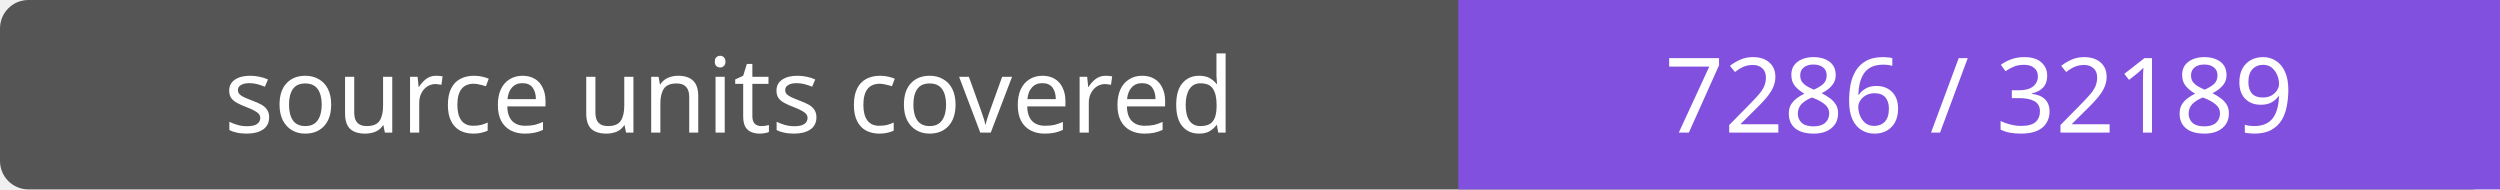
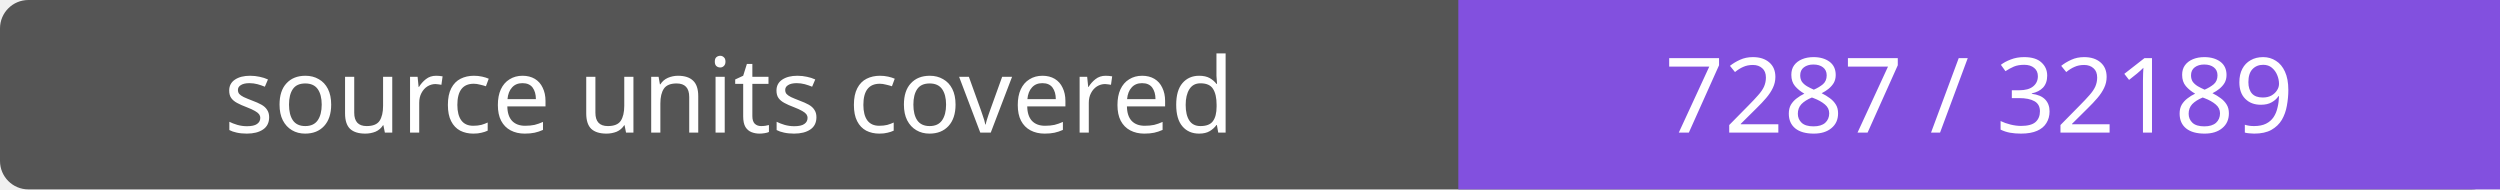
- <svg xmlns="http://www.w3.org/2000/svg" width="264" height="20" role="img" aria-label="source units covered: 7286 / 32189">
+ <svg xmlns="http://www.w3.org/2000/svg" width="264" height="20" role="img" aria-label="source units covered: 7287 / 32189">
  <rect width="264" height="20" rx="3" fill="#555" />
  <path fill="#8250df" d="M154 0h110v20H154z" />
  <g fill="#fff" text-anchor="middle" font-family="Verdana,sans-serif" font-size="11">
    <text x="77.0" y="14">source units covered</text>
-     <text x="209.0" y="14">7286 / 32189</text>
+     <text x="209.0" y="14">7287 / 32189</text>
  </g>
</svg>
